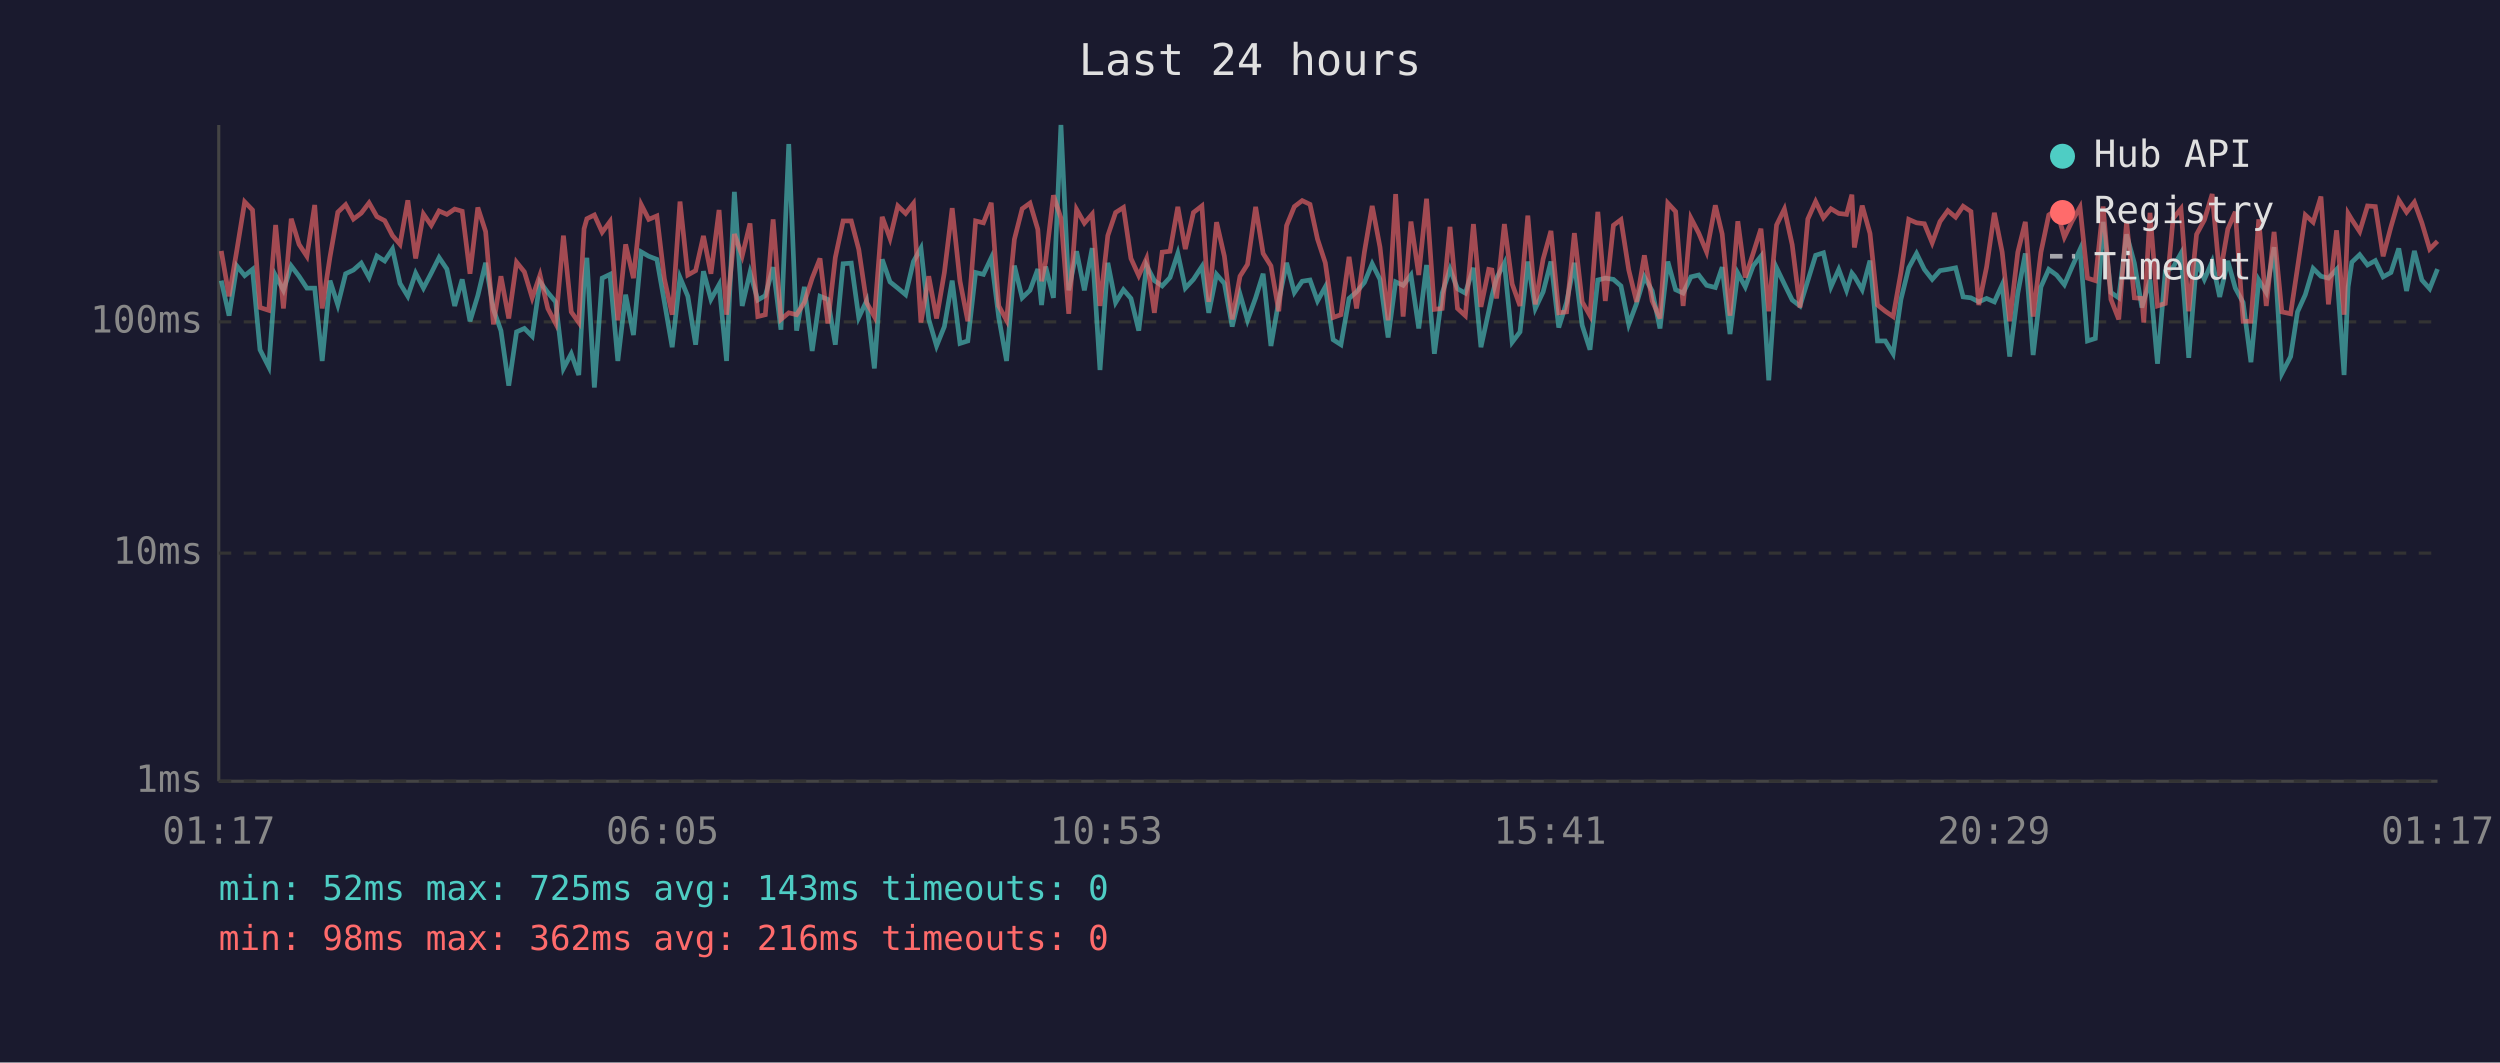
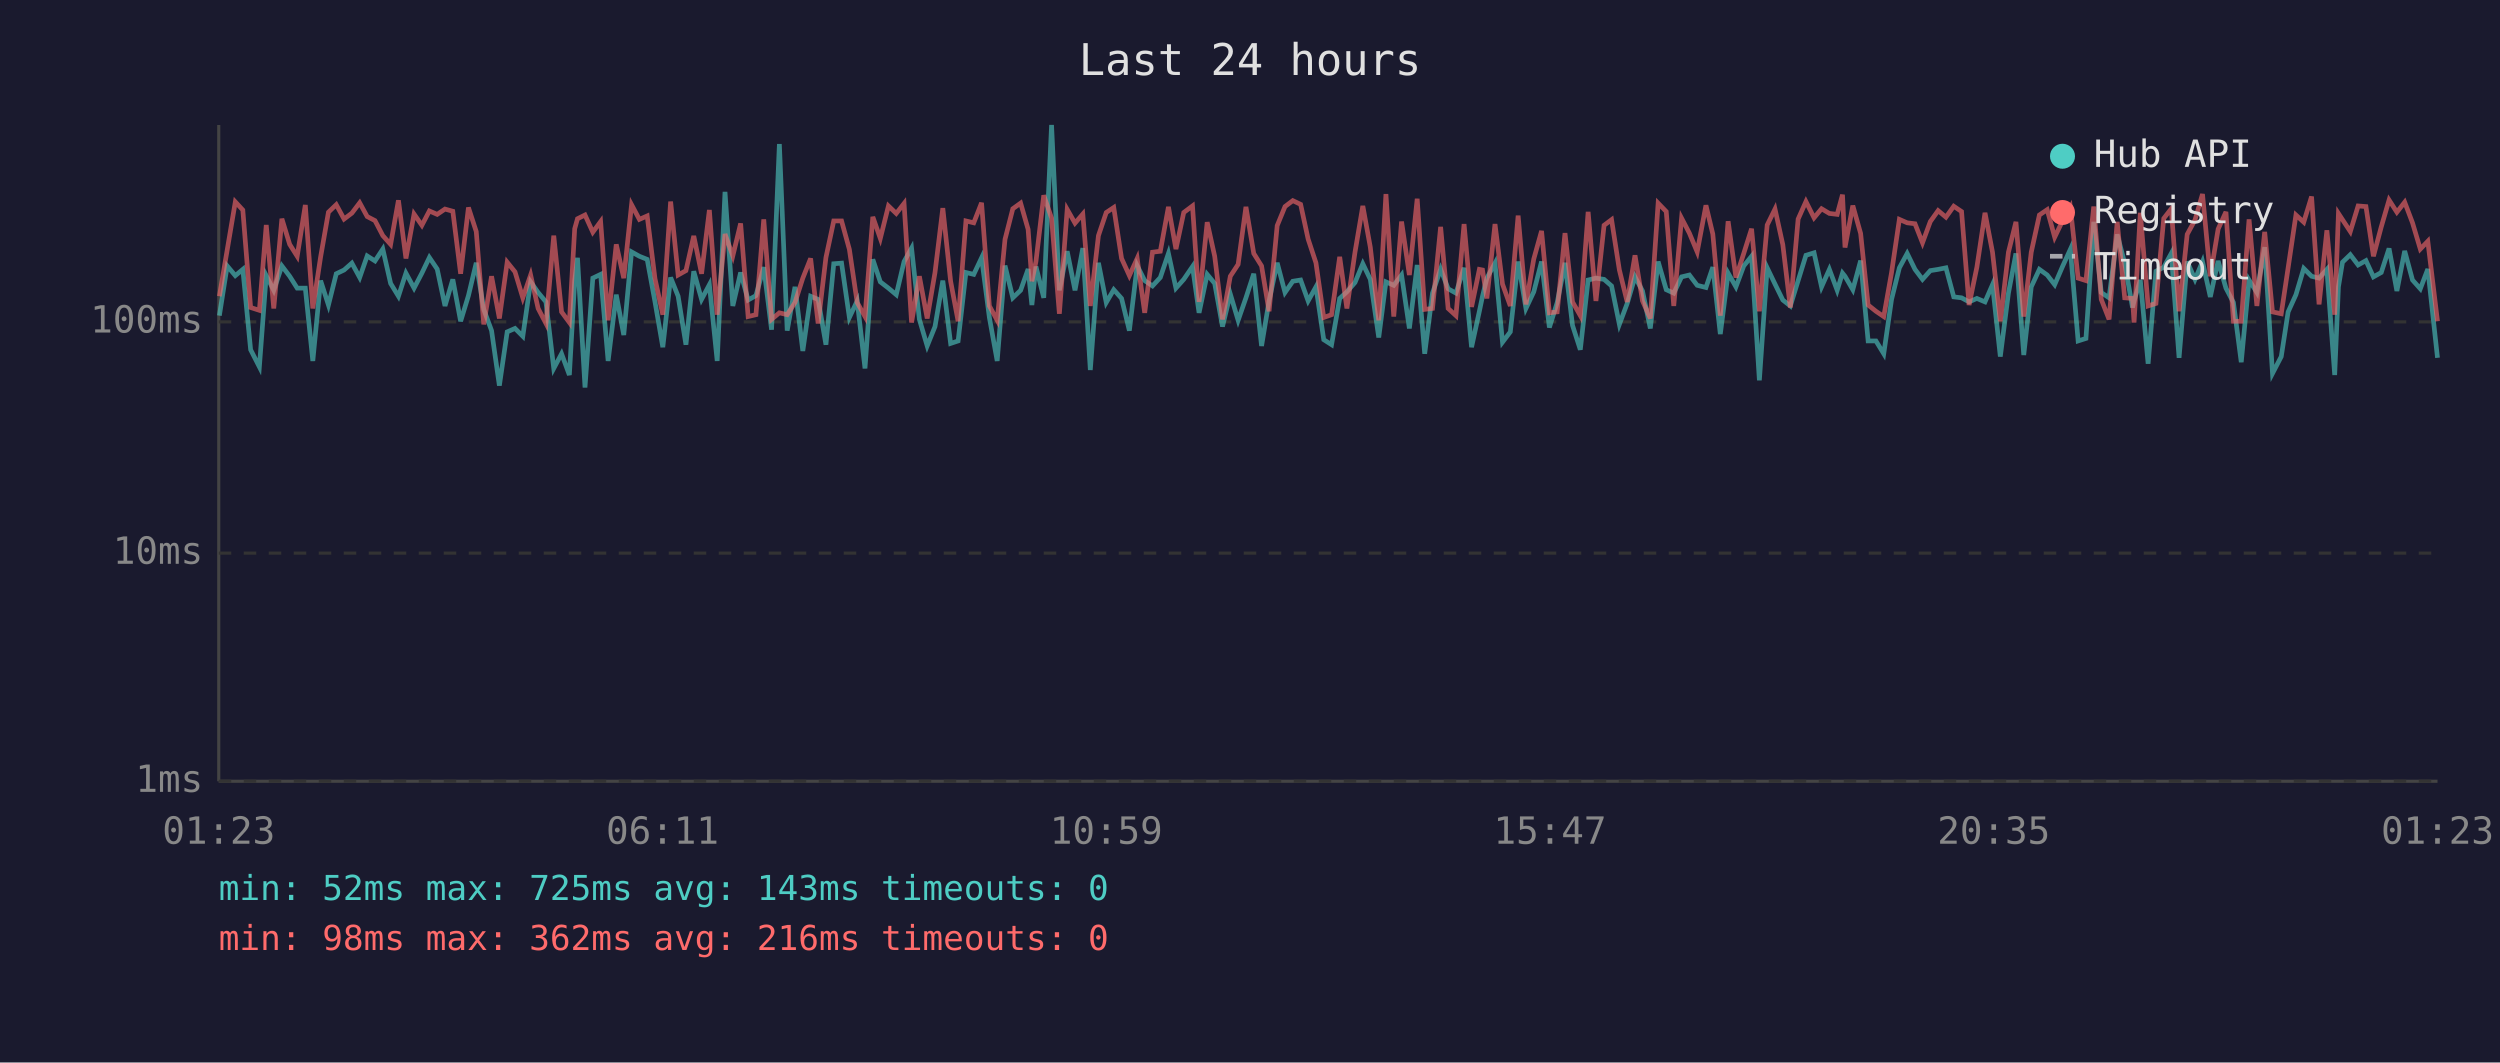
<svg xmlns="http://www.w3.org/2000/svg" viewBox="0 0 800 340" font-family="monospace" font-size="12">
  <rect width="800" height="340" fill="#1a1a2e" />
  <text x="400" y="24" fill="#e0e0e0" font-size="14" text-anchor="middle">Last 24 hours</text>
  <line x1="70" y1="40" x2="70" y2="250" stroke="#444" stroke-width="1" />
  <line x1="70" y1="250" x2="780" y2="250" stroke="#444" stroke-width="1" />
  <line x1="70" y1="250" x2="780" y2="250" stroke="#333" stroke-width="1" stroke-dasharray="4" />
  <text x="65" y="250" fill="#888" text-anchor="end" dominant-baseline="middle">1ms</text>
  <line x1="70" y1="177" x2="780" y2="177" stroke="#333" stroke-width="1" stroke-dasharray="4" />
  <text x="65" y="177" fill="#888" text-anchor="end" dominant-baseline="middle">10ms</text>
  <line x1="70" y1="103" x2="780" y2="103" stroke="#333" stroke-width="1" stroke-dasharray="4" />
  <text x="65" y="103" fill="#888" text-anchor="end" dominant-baseline="middle">100ms</text>
-   <text x="70" y="270" fill="#888" text-anchor="middle">01:17</text>
-   <text x="212" y="270" fill="#888" text-anchor="middle">06:05</text>
-   <text x="354" y="270" fill="#888" text-anchor="middle">10:53</text>
-   <text x="496" y="270" fill="#888" text-anchor="middle">15:41</text>
-   <text x="638" y="270" fill="#888" text-anchor="middle">20:29</text>
-   <text x="780" y="270" fill="#888" text-anchor="middle">01:17</text>
-   <polyline points="70.8,89.8 73.3,101.0 75.8,85.1 78.3,88.2 80.8,86.2 83.2,111.9 86.0,117.4 88.2,88.2 90.7,92.9 93.2,85.1 95.7,88.4 98.2,92.2 100.7,92.2 103.1,115.5 105.6,89.8 108.1,97.6 110.6,87.6 113.1,86.4 115.6,84.2 118.1,88.8 120.6,81.9 123.1,83.5 125.6,79.7 128.0,90.7 130.5,94.8 133.0,87.4 135.5,92.2 138.0,87.4 140.5,82.4 143.0,86.1 145.5,97.9 147.9,89.4 150.4,102.8 152.9,94.6 155.4,84.1 157.9,99.0 160.3,105.8 162.8,123.4 165.3,106.2 167.8,105.1 170.3,107.6 172.8,90.2 175.3,93.6 177.8,96.6 180.3,117.9 182.8,113.2 185.2,120.0 186.9,90.0 187.8,82.5 190.2,124.0 192.7,89.0 195.2,87.8 197.7,115.5 200.2,94.3 202.7,107.2 205.2,80.6 207.6,82.0 210.2,83.0 212.6,96.6 215.1,111.1 217.6,88.8 220.1,94.8 222.6,110.3 225.1,86.8 227.5,95.8 230.1,91.1 232.5,115.5 235.0,61.4 237.5,97.9 240.0,87.2 242.5,96.0 244.9,94.6 247.4,85.5 249.9,105.5 252.4,46.1 254.9,105.8 257.4,91.8 259.9,112.3 262.4,94.8 264.9,95.8 267.3,110.3 269.8,84.4 272.4,84.2 274.8,101.6 277.3,96.3 279.8,117.9 282.3,83.0 284.8,90.2 287.3,92.2 289.8,94.3 292.3,83.7 294.7,79.4 297.2,102.2 299.7,110.7 302.2,104.5 304.7,89.8 307.2,109.9 309.7,109.1 312.2,87.2 314.7,87.8 317.2,82.5 319.6,101.6 322.1,115.5 324.6,85.0 327.1,95.3 329.6,92.9 332.1,86.1 333.3,97.6 334.6,85.3 337.1,95.3 339.5,40.0 342.0,92.9 344.5,80.4 347.0,92.9 349.5,79.4 352.0,118.4 354.5,84.1 357.0,96.8 359.5,92.7 361.9,95.5 364.4,105.8 366.9,85.0 369.4,89.8 371.9,91.5 374.4,88.8 376.9,81.1 379.3,92.2 381.9,89.4 384.6,85.3 386.8,100.1 389.3,87.8 391.8,90.7 394.3,104.5 396.8,94.1 399.2,102.5 401.8,95.3 404.2,87.6 406.7,110.7 409.2,96.3 411.7,84.1 414.2,93.6 416.7,90.0 419.2,89.6 421.6,96.3 424.1,91.8 426.6,108.7 429.1,110.3 431.7,95.5 434.1,93.4 436.6,90.4 439.1,84.4 441.6,89.4 444.2,108.0 446.6,90.2 449.0,91.3 451.5,88.0 454.0,105.1 456.5,84.8 459.0,113.2 461.5,93.8 464.0,86.1 466.4,92.4 468.9,93.8 471.5,85.7 473.9,111.1 476.4,99.6 477.4,94.8 478.9,89.0 481.4,84.2 483.9,109.5 486.4,106.2 488.9,83.7 491.3,98.7 493.8,93.4 496.3,83.7 498.8,104.8 501.3,96.8 503.8,84.1 506.3,104.1 508.8,111.9 511.3,89.6 513.7,89.0 516.3,89.4 518.7,91.5 521.2,103.8 523.7,97.1 526.2,88.6 528.7,93.1 531.2,105.1 533.7,83.7 536.2,92.7 538.6,93.8 541.1,88.6 543.6,88.0 546.1,91.3 548.9,92.0 551.1,85.5 553.6,106.9 556.1,87.4 558.5,91.8 561.0,85.1 563.5,82.0 566.0,121.7 568.5,85.7 571.0,90.9 573.5,96.0 576.0,97.9 578.5,89.8 581.0,81.7 583.5,80.9 585.9,91.8 588.4,86.2 590.9,92.9 592.6,87.4 593.4,88.4 595.9,92.7 598.4,83.4 600.8,109.1 603.3,109.1 605.8,113.2 608.3,95.8 610.8,85.7 613.3,81.1 615.8,86.2 618.3,89.4 620.8,86.6 623.3,86.2 625.8,85.7 628.2,95.0 630.7,95.3 633.2,96.6 635.7,95.5 638.2,96.6 640.7,91.1 643.1,114.1 645.7,93.8 648.1,81.1 650.6,113.6 653.1,91.8 655.6,86.2 658.1,88.0 660.6,91.1 663.1,85.3 665.6,79.8 668.0,109.1 670.5,108.3 673.0,71.0 675.5,93.6 678.0,95.3 680.5,75.0 683.0,84.2 685.4,98.4 686.0,96.3 688.0,89.6 690.4,116.4 692.9,86.8 695.4,85.5 697.9,81.1 700.4,114.5 702.9,83.7 705.4,89.4 707.9,83.7 710.3,95.0 712.9,83.5 715.3,92.2 717.8,96.8 720.3,115.9 722.8,89.6 725.2,93.6 727.7,79.1 730.2,119.5 733.0,114.1 735.2,99.8 737.7,94.3 740.2,85.9 742.7,88.4 745.1,89.0 747.7,86.2 750.1,120.0 751.4,91.8 752.6,83.9 755.1,81.5 757.6,84.8 760.1,83.4 762.6,88.6 765.1,87.2 767.6,79.5 770.1,93.1 772.6,80.3 775.0,89.6 777.5,92.4 780.0,86.1" fill="none" stroke="#4ecdc4" stroke-width="1.5" opacity="0.6" />
-   <polyline points="70.8,80.3 73.3,94.8 75.8,80.0 78.3,64.6 80.8,67.2 83.2,98.4 86.0,99.3 88.2,72.0 90.7,98.7 93.2,70.0 95.7,78.2 98.2,82.0 100.7,65.6 103.1,98.7 105.6,82.2 108.1,67.9 110.6,65.5 113.1,70.1 115.6,68.2 118.1,64.9 120.6,69.3 123.1,70.6 125.6,75.4 128.0,78.2 130.5,64.1 133.0,82.7 135.5,68.5 138.0,72.1 140.5,67.5 143.0,68.6 145.5,66.9 147.9,67.6 150.4,87.6 152.9,66.4 155.4,74.1 157.9,103.8 160.3,88.4 162.8,101.9 165.3,83.9 167.8,87.0 170.3,95.3 172.8,88.0 175.3,98.7 177.8,103.5 180.3,75.4 182.8,99.8 185.2,103.2 186.9,73.2 187.8,70.0 190.2,68.8 192.7,74.3 195.2,70.9 197.7,102.5 200.2,78.2 202.7,89.0 205.2,65.5 207.6,70.2 210.2,69.1 212.6,89.2 215.1,100.7 217.6,64.5 220.1,88.0 222.6,86.6 225.1,75.5 227.5,87.6 230.1,67.2 232.5,100.7 235.0,74.9 237.5,81.9 240.0,71.5 242.5,101.3 244.9,100.7 247.4,70.2 249.9,102.2 252.4,100.1 254.9,100.7 257.4,96.8 259.9,89.0 262.4,82.7 264.9,103.5 267.3,82.4 269.8,70.7 272.4,70.7 274.8,79.8 277.3,96.8 279.8,101.3 282.3,69.4 284.8,76.3 287.3,65.9 289.8,68.3 292.3,65.1 294.7,103.2 297.2,88.4 299.7,101.9 302.2,87.2 304.7,66.6 307.2,90.0 309.7,102.8 312.2,70.7 314.7,71.3 317.2,64.9 319.6,97.9 322.1,102.5 324.6,76.6 327.1,66.8 329.6,65.0 332.1,73.4 333.3,90.0 334.6,83.7 337.1,62.5 339.5,69.8 342.0,100.4 344.5,67.0 347.0,71.4 349.5,68.5 352.0,97.9 354.5,75.4 357.0,68.0 359.5,66.4 361.9,82.7 364.4,88.2 366.9,82.7 369.4,100.1 371.9,80.7 374.4,80.4 376.9,66.2 379.3,79.7 381.9,68.0 384.6,65.9 386.8,96.6 389.3,71.1 391.8,82.0 394.3,102.2 396.8,88.4 399.2,84.6 401.8,66.2 404.2,81.1 406.7,85.1 409.2,99.6 411.7,72.2 414.2,66.1 416.7,64.2 419.2,65.4 421.6,76.5 424.1,84.1 426.6,101.6 429.1,100.7 431.7,82.2 434.1,98.7 436.6,80.7 439.1,65.9 441.6,79.1 444.2,102.5 446.6,62.1 449.0,101.3 451.5,70.9 454.0,88.0 456.5,63.6 459.0,99.0 461.5,98.7 464.0,72.6 466.4,98.7 468.9,101.0 471.5,71.7 473.9,98.2 476.4,86.2 477.4,86.4 478.9,95.5 481.4,71.7 483.9,90.9 486.4,97.9 488.9,69.0 491.3,97.4 493.8,82.9 496.3,73.9 498.8,100.1 501.3,99.8 503.8,74.6 506.3,96.6 508.8,101.0 511.3,67.8 513.7,96.3 516.3,72.1 518.7,70.3 521.2,86.4 523.7,96.6 526.2,81.7 528.7,96.3 531.2,101.9 533.7,65.0 536.2,67.7 538.6,97.9 541.1,69.8 543.6,74.6 546.1,80.6 548.9,65.7 551.1,74.9 553.6,101.0 556.1,70.8 558.5,88.8 561.0,81.1 563.5,73.2 566.0,99.6 568.5,72.0 571.0,66.9 573.5,78.3 576.0,98.4 578.5,70.1 581.0,64.5 583.5,69.7 585.9,66.8 588.4,68.3 590.9,68.6 592.6,62.3 593.4,79.2 595.9,65.8 598.4,74.7 600.8,97.6 603.3,99.6 605.8,101.3 608.3,87.2 610.8,70.2 613.3,71.3 615.8,71.6 618.3,77.7 620.8,70.9 623.3,67.4 625.8,69.5 628.2,66.0 630.7,67.7 633.2,97.6 635.7,85.5 638.2,68.1 640.7,80.7 643.1,102.8 645.7,80.7 648.1,71.0 650.6,101.3 653.1,80.7 655.6,68.8 658.1,67.1 660.6,75.9 663.1,70.7 665.6,66.3 668.0,89.0 670.5,89.8 673.0,66.1 675.5,95.8 678.0,102.2 680.5,71.0 683.0,95.3 685.4,95.5 686.0,103.2 688.0,68.1 690.4,97.9 692.9,97.1 695.4,69.9 697.9,66.8 700.4,99.6 702.9,75.0 705.4,70.4 707.9,62.1 710.3,88.4 712.9,73.3 715.3,67.8 717.8,102.8 720.3,102.8 722.8,70.2 725.2,97.9 727.7,74.2 730.2,99.8 733.0,100.4 735.2,85.7 737.7,68.8 740.2,71.1 742.7,62.9 745.1,97.4 747.7,73.7 750.1,100.7 751.4,68.3 752.6,70.3 755.1,74.1 757.6,65.9 760.1,66.1 762.6,82.0 765.1,72.6 767.6,64.0 770.1,67.9 772.6,64.7 775.0,71.3 777.5,79.7 780.0,77.2" fill="none" stroke="#ff6b6b" stroke-width="1.5" opacity="0.6" />
+   <text x="70" y="270" fill="#888" text-anchor="middle">01:23</text>
+   <text x="212" y="270" fill="#888" text-anchor="middle">06:11</text>
+   <text x="354" y="270" fill="#888" text-anchor="middle">10:59</text>
+   <text x="496" y="270" fill="#888" text-anchor="middle">15:47</text>
+   <text x="638" y="270" fill="#888" text-anchor="middle">20:35</text>
+   <text x="780" y="270" fill="#888" text-anchor="middle">01:23</text>
+   <polyline points="70.2,101.0 72.7,85.1 75.3,88.2 77.7,86.2 80.2,111.9 83.0,117.4 85.2,88.2 87.6,92.9 90.2,85.1 92.7,88.4 95.1,92.2 97.7,92.2 100.1,115.5 102.6,89.8 105.1,97.6 107.6,87.6 110.1,86.4 112.6,84.2 115.1,88.8 117.5,81.9 120.0,83.5 122.5,79.7 125.0,90.7 127.5,94.8 129.9,87.4 132.5,92.2 135.0,87.4 137.4,82.4 139.9,86.1 142.4,97.9 144.9,89.4 147.4,102.8 149.9,94.6 152.4,84.1 154.8,99.0 157.3,105.8 159.8,123.4 162.3,106.2 164.8,105.1 167.3,107.6 169.8,90.2 172.2,93.6 174.7,96.6 177.2,117.9 179.7,113.2 182.2,120.0 183.9,90.0 184.8,82.5 187.2,124.0 189.7,89.0 192.2,87.8 194.6,115.5 197.2,94.3 199.6,107.2 202.1,80.6 204.6,82.0 207.1,83.0 209.6,96.6 212.1,111.1 214.6,88.8 217.0,94.8 219.5,110.3 222.0,86.8 224.5,95.8 227.0,91.1 229.5,115.5 232.0,61.4 234.5,97.9 237.0,87.2 239.4,96.0 241.9,94.6 244.4,85.5 246.9,105.5 249.4,46.1 251.9,105.8 254.4,91.8 256.9,112.3 259.4,94.8 261.8,95.8 264.3,110.3 266.8,84.4 269.3,84.2 271.8,101.6 274.3,96.3 276.8,117.9 279.3,83.0 281.7,90.2 284.3,92.2 286.8,94.3 289.3,83.7 291.7,79.4 294.2,102.2 296.7,110.7 299.2,104.5 301.7,89.8 304.2,109.9 306.6,109.1 309.1,87.2 311.6,87.8 314.1,82.5 316.6,101.6 319.1,115.5 321.6,85.0 324.1,95.3 326.6,92.9 329.0,86.1 330.2,97.6 331.5,85.3 334.0,95.3 336.5,40.0 339.0,92.9 341.5,80.4 344.0,92.9 346.5,79.4 348.9,118.4 351.5,84.1 354.0,96.8 356.4,92.7 358.9,95.5 361.4,105.8 363.9,85.0 366.3,89.8 368.8,91.5 371.3,88.8 373.9,81.1 376.3,92.2 378.8,89.4 381.6,85.3 383.7,100.1 386.3,87.8 388.7,90.7 391.2,104.5 393.7,94.1 396.2,102.5 398.7,95.3 401.2,87.6 403.7,110.7 406.1,96.3 408.7,84.1 411.2,93.6 413.7,90.0 416.2,89.6 418.6,96.3 421.1,91.8 423.6,108.7 426.1,110.3 428.7,95.5 431.0,93.4 433.6,90.4 436.1,84.4 438.5,89.4 441.2,108.0 443.5,90.2 446.0,91.3 448.5,88.0 451.0,105.1 453.5,84.8 455.9,113.2 458.4,93.8 461.0,86.1 463.4,92.4 465.9,93.8 468.5,85.7 470.9,111.1 473.4,99.6 474.4,94.8 475.8,89.0 478.4,84.2 480.8,109.5 483.3,106.2 485.8,83.7 488.3,98.7 490.8,93.4 493.3,83.7 495.8,104.8 498.3,96.8 500.8,84.1 503.2,104.1 505.7,111.9 508.2,89.6 510.7,89.0 513.3,89.4 515.7,91.5 518.2,103.8 520.7,97.1 523.2,88.6 525.6,93.1 528.1,105.1 530.6,83.7 533.2,92.7 535.6,93.8 538.1,88.6 540.6,88.0 543.1,91.3 545.9,92.0 548.1,85.5 550.5,106.9 553.0,87.4 555.5,91.8 558.0,85.1 560.5,82.0 563.0,121.7 565.5,85.7 568.0,90.9 570.5,96.0 572.9,97.9 575.4,89.8 577.9,81.7 580.5,80.9 582.9,91.8 585.4,86.2 587.9,92.9 589.6,87.4 590.4,88.4 592.9,92.7 595.4,83.4 597.8,109.1 600.3,109.1 602.8,113.2 605.3,95.8 607.8,85.7 610.3,81.1 612.8,86.2 615.2,89.4 617.7,86.6 620.2,86.2 622.7,85.7 625.2,95.0 627.7,95.3 630.1,96.6 632.6,95.5 635.2,96.6 637.6,91.1 640.1,114.1 642.7,93.8 645.1,81.1 647.6,113.6 650.0,91.8 652.6,86.2 655.1,88.0 657.5,91.1 660.0,85.3 662.5,79.8 665.0,109.1 667.5,108.3 670.0,71.0 672.4,93.6 674.9,95.3 677.5,75.0 679.9,84.2 682.4,98.4 682.9,96.3 684.9,89.6 687.4,116.4 689.9,86.8 692.4,85.5 694.8,81.1 697.3,114.5 699.9,83.7 702.4,89.4 704.8,83.7 707.3,95.0 709.8,83.5 712.3,92.2 714.7,96.8 717.2,115.9 719.7,89.6 722.2,93.6 724.7,79.1 727.2,119.5 730.0,114.1 732.2,99.8 734.7,94.3 737.2,85.9 739.7,88.4 742.1,89.0 744.6,86.2 747.1,120.0 748.3,91.8 749.6,83.9 752.1,81.5 754.6,84.8 757.1,83.4 759.5,88.6 762.0,87.2 764.5,79.5 767.0,93.1 769.5,80.3 772.0,89.6 774.5,92.4 776.9,86.1 780.0,114.5" fill="none" stroke="#4ecdc4" stroke-width="1.5" opacity="0.6" />
+   <polyline points="70.2,94.8 72.7,80.0 75.3,64.6 77.7,67.2 80.2,98.4 83.0,99.3 85.2,72.0 87.6,98.7 90.2,70.0 92.7,78.2 95.1,82.0 97.7,65.6 100.1,98.7 102.6,82.2 105.1,67.9 107.6,65.5 110.1,70.1 112.6,68.2 115.1,64.9 117.5,69.3 120.0,70.6 122.5,75.4 125.0,78.2 127.5,64.1 129.9,82.7 132.5,68.5 135.0,72.1 137.4,67.5 139.9,68.6 142.4,66.9 144.9,67.6 147.4,87.6 149.9,66.4 152.4,74.1 154.8,103.8 157.3,88.4 159.8,101.9 162.3,83.9 164.8,87.0 167.3,95.3 169.8,88.0 172.2,98.7 174.7,103.5 177.2,75.4 179.7,99.8 182.2,103.2 183.9,73.2 184.8,70.0 187.2,68.8 189.7,74.3 192.2,70.9 194.6,102.5 197.2,78.2 199.6,89.0 202.1,65.5 204.6,70.2 207.1,69.1 209.6,89.2 212.1,100.7 214.6,64.5 217.0,88.0 219.5,86.6 222.0,75.5 224.5,87.6 227.0,67.2 229.5,100.7 232.0,74.9 234.5,81.9 237.0,71.5 239.4,101.3 241.9,100.7 244.4,70.2 246.9,102.2 249.4,100.1 251.9,100.7 254.4,96.8 256.9,89.0 259.4,82.7 261.8,103.5 264.3,82.4 266.8,70.7 269.3,70.7 271.8,79.8 274.3,96.8 276.8,101.3 279.3,69.4 281.7,76.3 284.3,65.9 286.8,68.3 289.3,65.1 291.7,103.2 294.2,88.4 296.7,101.9 299.2,87.2 301.7,66.6 304.2,90.0 306.6,102.8 309.1,70.7 311.6,71.3 314.1,64.9 316.6,97.9 319.1,102.5 321.6,76.6 324.1,66.8 326.6,65.0 329.0,73.4 330.2,90.0 331.5,83.7 334.0,62.5 336.5,69.8 339.0,100.4 341.5,67.0 344.0,71.4 346.5,68.5 348.9,97.9 351.5,75.4 354.0,68.0 356.4,66.4 358.9,82.7 361.4,88.2 363.9,82.7 366.3,100.1 368.8,80.7 371.3,80.4 373.9,66.2 376.3,79.7 378.8,68.0 381.6,65.9 383.7,96.6 386.3,71.1 388.7,82.0 391.2,102.2 393.7,88.4 396.2,84.6 398.7,66.2 401.2,81.1 403.7,85.1 406.1,99.6 408.7,72.2 411.2,66.1 413.7,64.2 416.2,65.4 418.6,76.5 421.1,84.1 423.6,101.6 426.1,100.7 428.7,82.2 431.0,98.7 433.6,80.7 436.1,65.9 438.5,79.1 441.2,102.5 443.5,62.1 446.0,101.3 448.5,70.9 451.0,88.0 453.5,63.6 455.9,99.0 458.4,98.7 461.0,72.6 463.4,98.7 465.9,101.0 468.5,71.7 470.9,98.2 473.4,86.2 474.4,86.4 475.8,95.5 478.4,71.7 480.8,90.9 483.3,97.9 485.8,69.0 488.3,97.4 490.8,82.9 493.3,73.9 495.8,100.1 498.3,99.8 500.8,74.6 503.2,96.6 505.7,101.0 508.2,67.8 510.7,96.3 513.3,72.1 515.7,70.3 518.2,86.4 520.7,96.6 523.2,81.7 525.6,96.3 528.1,101.9 530.6,65.0 533.2,67.7 535.6,97.9 538.1,69.8 540.6,74.6 543.1,80.6 545.9,65.7 548.1,74.9 550.5,101.0 553.0,70.8 555.5,88.8 558.0,81.1 560.5,73.2 563.0,99.6 565.5,72.0 568.0,66.9 570.5,78.3 572.9,98.4 575.4,70.1 577.9,64.5 580.5,69.7 582.9,66.8 585.4,68.3 587.9,68.6 589.6,62.3 590.4,79.2 592.9,65.8 595.4,74.7 597.8,97.6 600.3,99.6 602.8,101.3 605.3,87.2 607.8,70.2 610.3,71.3 612.8,71.6 615.2,77.7 617.7,70.9 620.2,67.4 622.7,69.5 625.2,66.0 627.7,67.7 630.1,97.6 632.6,85.5 635.2,68.1 637.6,80.7 640.1,102.8 642.7,80.7 645.1,71.0 647.6,101.3 650.0,80.7 652.6,68.8 655.1,67.1 657.5,75.9 660.0,70.7 662.5,66.3 665.0,89.0 667.5,89.8 670.0,66.1 672.4,95.8 674.9,102.2 677.5,71.0 679.9,95.3 682.4,95.5 682.9,103.2 684.9,68.1 687.4,97.9 689.9,97.1 692.4,69.9 694.8,66.8 697.3,99.6 699.9,75.0 702.4,70.4 704.8,62.1 707.3,88.4 709.8,73.3 712.3,67.8 714.7,102.8 717.2,102.8 719.7,70.2 722.2,97.9 724.7,74.2 727.2,99.8 730.0,100.4 732.2,85.7 734.7,68.8 737.2,71.1 739.7,62.9 742.1,97.4 744.6,73.7 747.1,100.7 748.3,68.3 749.6,70.3 752.1,74.1 754.6,65.9 757.1,66.1 759.5,82.0 762.0,72.6 764.5,64.0 767.0,67.9 769.5,64.7 772.0,71.3 774.5,79.7 776.9,77.2 780.0,102.8" fill="none" stroke="#ff6b6b" stroke-width="1.5" opacity="0.6" />
  <circle cx="660" cy="50" r="4" fill="#4ecdc4" />
  <text x="670" y="50" fill="#e0e0e0" dominant-baseline="middle">Hub API</text>
  <circle cx="660" cy="68" r="4" fill="#ff6b6b" />
  <text x="670" y="68" fill="#e0e0e0" dominant-baseline="middle">Registry</text>
  <line x1="656" y1="82" x2="664" y2="82" stroke="#e0e0e0" stroke-width="1.5" stroke-dasharray="4,3" opacity="0.7" />
  <text x="670" y="86" fill="#e0e0e0" dominant-baseline="middle">Timeout</text>
  <text x="70" y="288" fill="#4ecdc4" font-size="11">min: 52ms  max: 725ms  avg: 143ms  timeouts: 0</text>
  <text x="70" y="304" fill="#ff6b6b" font-size="11">min: 98ms  max: 362ms  avg: 216ms  timeouts: 0</text>
</svg>
